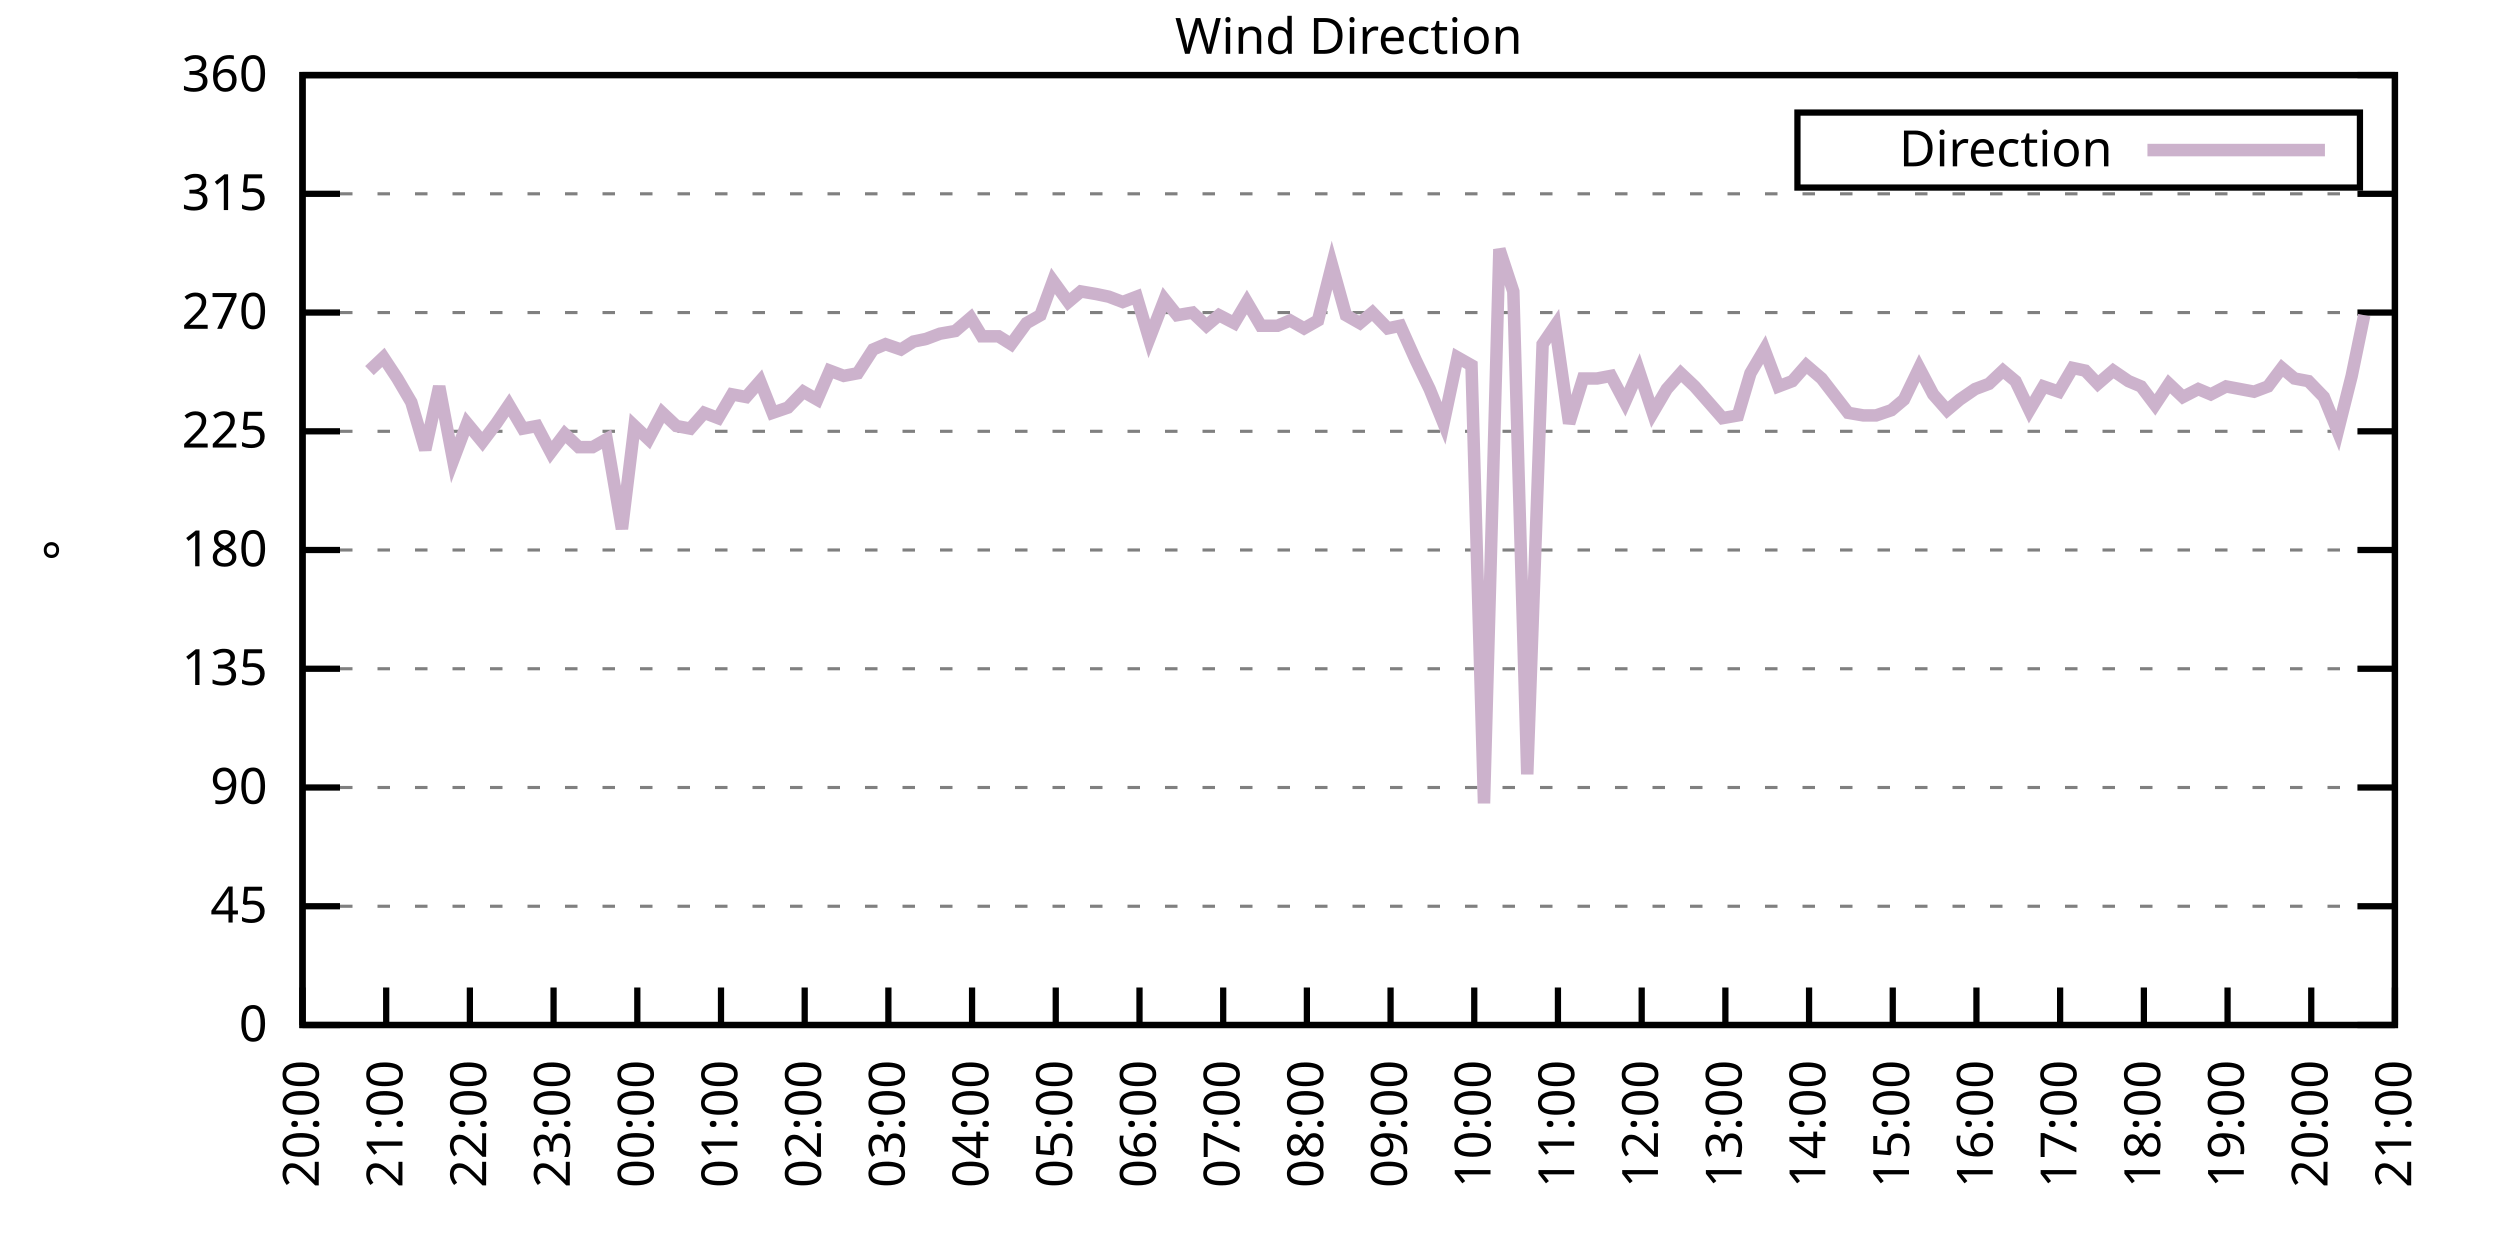
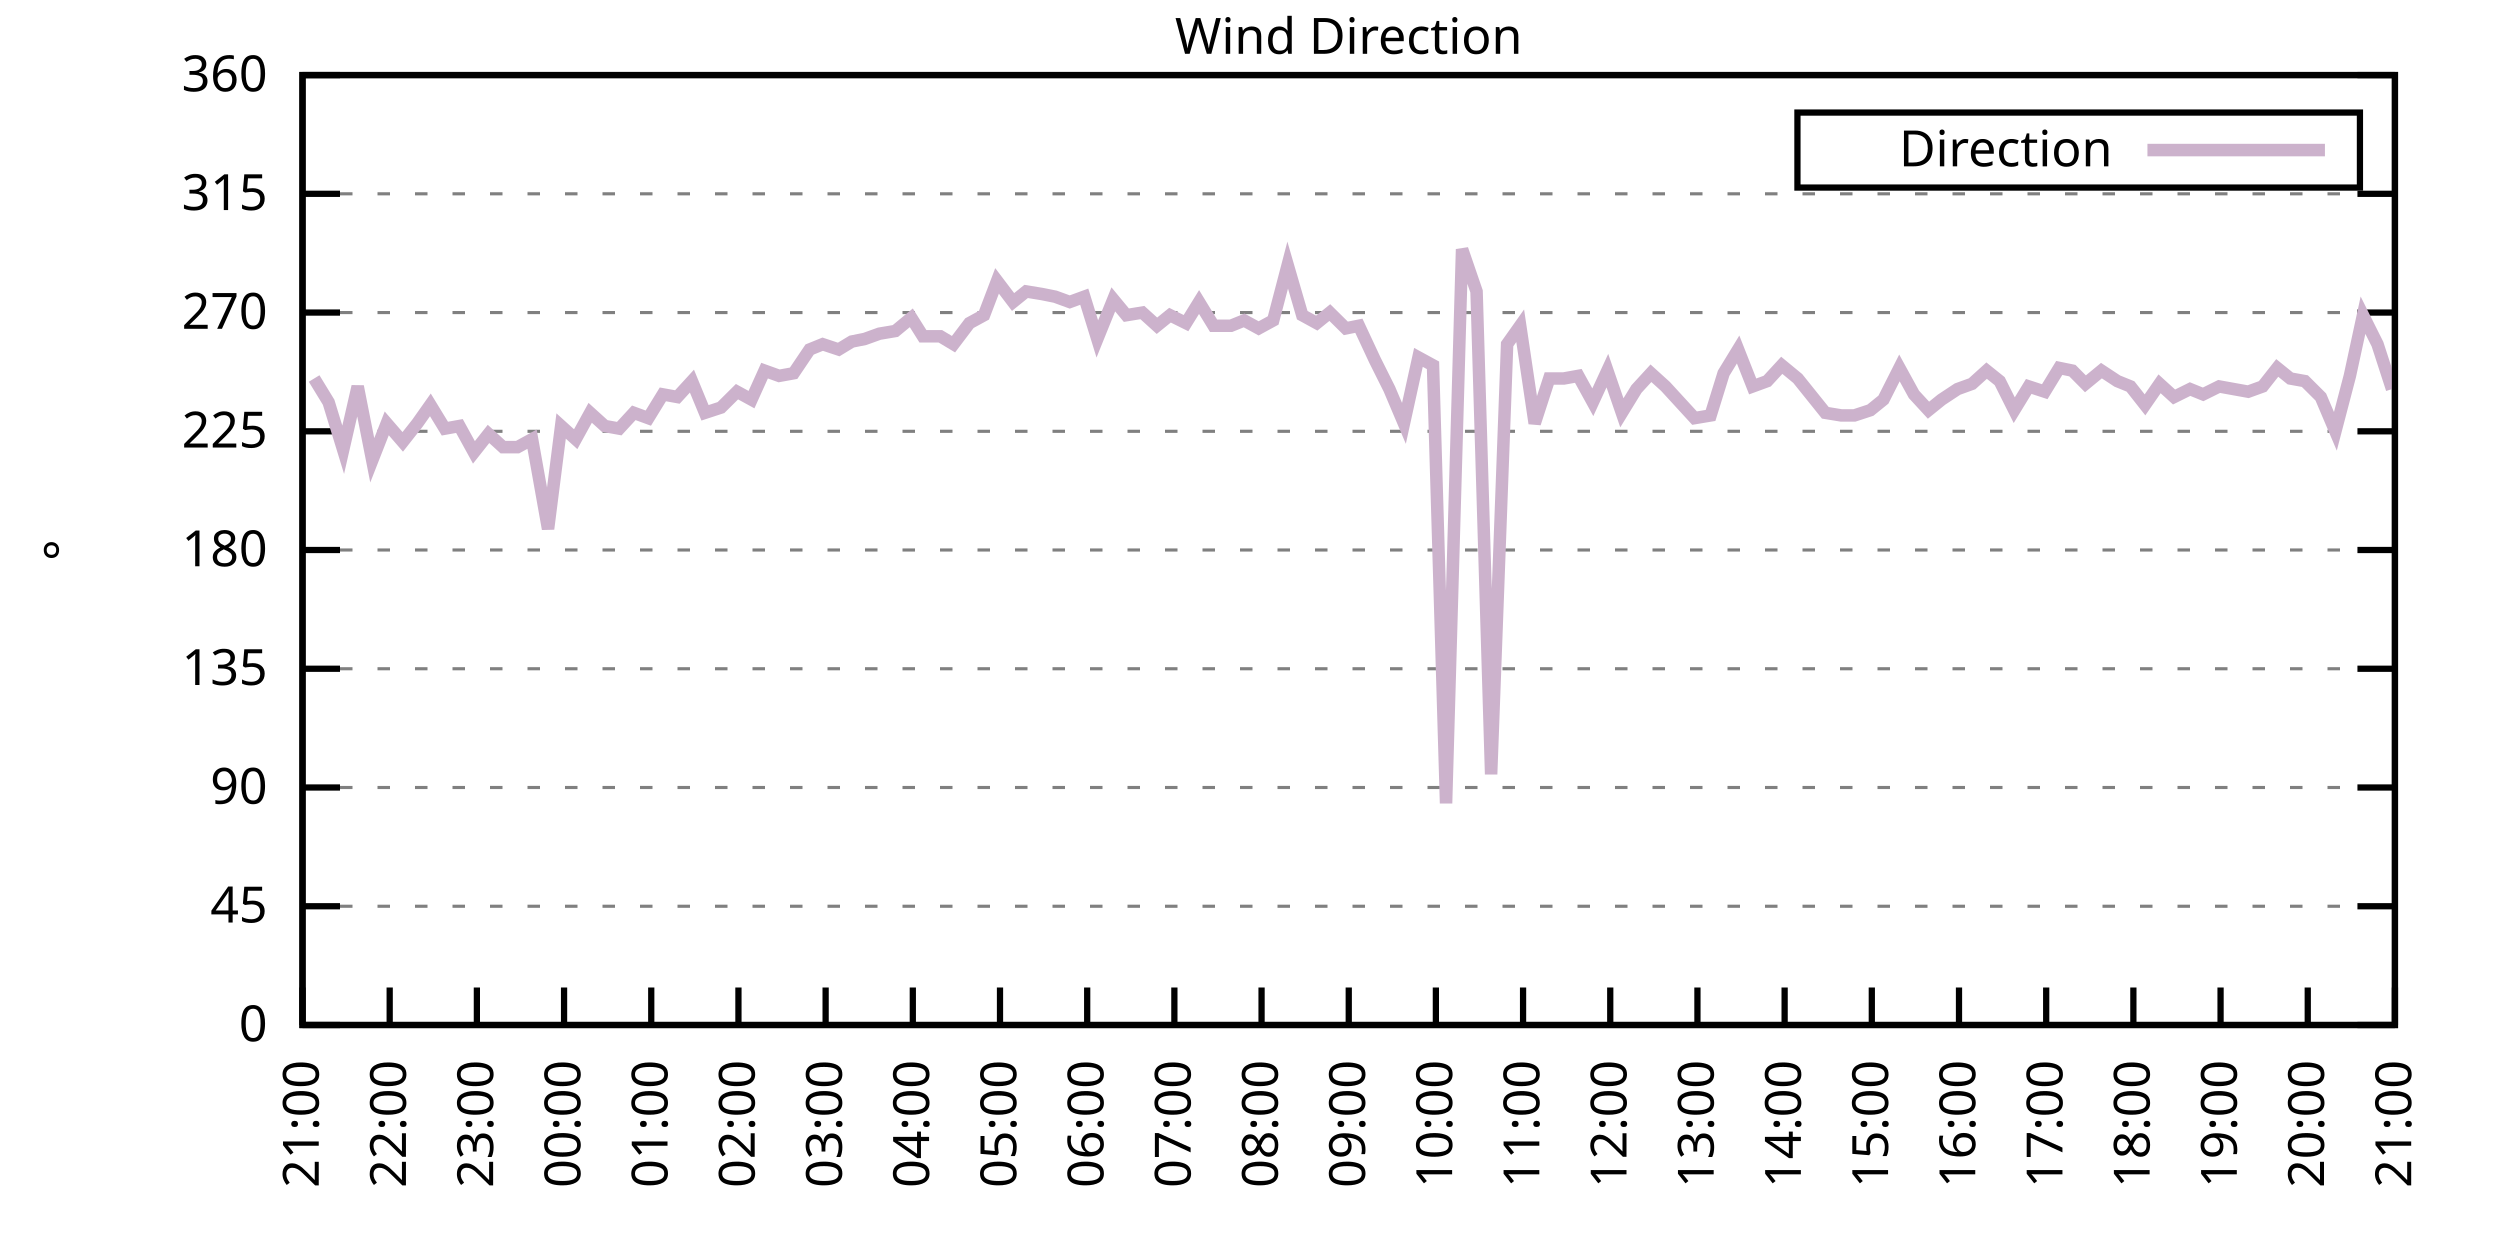
<svg xmlns="http://www.w3.org/2000/svg" xmlns:xlink="http://www.w3.org/1999/xlink" width="400" height="200" viewBox="0 0 400 200">
  <g id="gnuplot_canvas">
    <rect x="0" y="0" width="400" height="200" fill="none" />
    <defs>
      <circle id="gpDot" r="0.5" stroke-width="0.5" stroke="currentColor" />
      <path id="gpPt0" stroke-width="0.333" stroke="currentColor" d="M-1,0 h2 M0,-1 v2" />
      <path id="gpPt1" stroke-width="0.333" stroke="currentColor" d="M-1,-1 L1,1 M1,-1 L-1,1" />
      <path id="gpPt2" stroke-width="0.333" stroke="currentColor" d="M-1,0 L1,0 M0,-1 L0,1 M-1,-1 L1,1 M-1,1 L1,-1" />
      <rect id="gpPt3" stroke-width="0.333" stroke="currentColor" x="-1" y="-1" width="2" height="2" />
      <rect id="gpPt4" stroke-width="0.333" stroke="currentColor" fill="currentColor" x="-1" y="-1" width="2" height="2" />
      <circle id="gpPt5" stroke-width="0.333" stroke="currentColor" cx="0" cy="0" r="1" />
      <use xlink:href="#gpPt5" id="gpPt6" fill="currentColor" stroke="none" />
      <path id="gpPt7" stroke-width="0.333" stroke="currentColor" d="M0,-1.33 L-1.33,0.67 L1.33,0.67 z" />
      <use xlink:href="#gpPt7" id="gpPt8" fill="currentColor" stroke="none" />
      <use xlink:href="#gpPt7" id="gpPt9" stroke="currentColor" transform="rotate(180)" />
      <use xlink:href="#gpPt9" id="gpPt10" fill="currentColor" stroke="none" />
      <use xlink:href="#gpPt3" id="gpPt11" stroke="currentColor" transform="rotate(45)" />
      <use xlink:href="#gpPt11" id="gpPt12" fill="currentColor" stroke="none" />
      <path id="gpPt13" stroke-width="0.333" stroke="currentColor" d="M0,1.330 L1.265,0.411 L0.782,-1.067 L-0.782,-1.076 L-1.265,0.411 z" />
      <use xlink:href="#gpPt13" id="gpPt14" fill="currentColor" stroke="none" />
      <filter id="textbox" filterUnits="objectBoundingBox" x="0" y="0" height="1" width="1">
        <feFlood flood-color="white" flood-opacity="1" result="bgnd" />
        <feComposite in="SourceGraphic" in2="bgnd" operator="atop" />
      </filter>
      <filter id="greybox" filterUnits="objectBoundingBox" x="0" y="0" height="1" width="1">
        <feFlood flood-color="lightgrey" flood-opacity="1" result="grey" />
        <feComposite in="SourceGraphic" in2="grey" operator="atop" />
      </filter>
    </defs>
    <g fill="none" color="white" stroke="currentColor" stroke-width="1.00" stroke-linecap="butt" stroke-linejoin="miter">
</g>
    <g fill="none" color="black" stroke="currentColor" stroke-width="1.00" stroke-linecap="butt" stroke-linejoin="miter">
      <g stroke="none" shape-rendering="crispEdges">
        <polygon fill="rgb(255, 255, 255)" points="48.40,164.00 383.18,164.00 383.18,12.02 48.40,12.02 " />
      </g>
    </g>
    <g fill="none" color="black" stroke="currentColor" stroke-width="1.00" stroke-linecap="butt" stroke-linejoin="miter">
</g>
    <g fill="none" color="black" stroke="black" stroke-width="0.50" stroke-linecap="butt" stroke-linejoin="miter">
</g>
    <g fill="none" color="gray" stroke="currentColor" stroke-width="0.50" stroke-linecap="butt" stroke-linejoin="miter">
      <path stroke="gray" stroke-dasharray="2,4" class="gridline" d="M48.40,164.00 L383.19,164.00  " />
    </g>
    <g fill="none" color="gray" stroke="gray" stroke-width="1.00" stroke-linecap="butt" stroke-linejoin="miter">
</g>
    <g fill="none" color="black" stroke="currentColor" stroke-width="1.00" stroke-linecap="butt" stroke-linejoin="miter">
      <path stroke="black" d="M48.40,164.00 L54.40,164.00 M383.19,164.00 L377.19,164.00  " />
      <g transform="translate(42.80,166.60)" stroke="none" fill="black" font-family="Sans" font-size="8.00" text-anchor="end">
        <text>
          <tspan font-family="Sans"> 0</tspan>
        </text>
      </g>
    </g>
    <g fill="none" color="black" stroke="currentColor" stroke-width="1.00" stroke-linecap="butt" stroke-linejoin="miter">
</g>
    <g fill="none" color="black" stroke="black" stroke-width="0.50" stroke-linecap="butt" stroke-linejoin="miter">
</g>
    <g fill="none" color="gray" stroke="currentColor" stroke-width="0.50" stroke-linecap="butt" stroke-linejoin="miter">
      <path stroke="gray" stroke-dasharray="2,4" class="gridline" d="M48.40,145.00 L383.19,145.00  " />
    </g>
    <g fill="none" color="gray" stroke="gray" stroke-width="1.00" stroke-linecap="butt" stroke-linejoin="miter">
</g>
    <g fill="none" color="black" stroke="currentColor" stroke-width="1.00" stroke-linecap="butt" stroke-linejoin="miter">
      <path stroke="black" d="M48.40,145.00 L54.40,145.00 M383.19,145.00 L377.19,145.00  " />
      <g transform="translate(42.80,147.60)" stroke="none" fill="black" font-family="Sans" font-size="8.00" text-anchor="end">
        <text>
          <tspan font-family="Sans"> 45</tspan>
        </text>
      </g>
    </g>
    <g fill="none" color="black" stroke="currentColor" stroke-width="1.00" stroke-linecap="butt" stroke-linejoin="miter">
</g>
    <g fill="none" color="black" stroke="black" stroke-width="0.50" stroke-linecap="butt" stroke-linejoin="miter">
</g>
    <g fill="none" color="gray" stroke="currentColor" stroke-width="0.50" stroke-linecap="butt" stroke-linejoin="miter">
      <path stroke="gray" stroke-dasharray="2,4" class="gridline" d="M48.40,126.00 L383.19,126.00  " />
    </g>
    <g fill="none" color="gray" stroke="gray" stroke-width="1.00" stroke-linecap="butt" stroke-linejoin="miter">
</g>
    <g fill="none" color="black" stroke="currentColor" stroke-width="1.00" stroke-linecap="butt" stroke-linejoin="miter">
      <path stroke="black" d="M48.40,126.00 L54.40,126.00 M383.19,126.00 L377.19,126.00  " />
      <g transform="translate(42.80,128.60)" stroke="none" fill="black" font-family="Sans" font-size="8.00" text-anchor="end">
        <text>
          <tspan font-family="Sans"> 90</tspan>
        </text>
      </g>
    </g>
    <g fill="none" color="black" stroke="currentColor" stroke-width="1.00" stroke-linecap="butt" stroke-linejoin="miter">
</g>
    <g fill="none" color="black" stroke="black" stroke-width="0.50" stroke-linecap="butt" stroke-linejoin="miter">
</g>
    <g fill="none" color="gray" stroke="currentColor" stroke-width="0.50" stroke-linecap="butt" stroke-linejoin="miter">
      <path stroke="gray" stroke-dasharray="2,4" class="gridline" d="M48.40,107.00 L383.19,107.00  " />
    </g>
    <g fill="none" color="gray" stroke="gray" stroke-width="1.00" stroke-linecap="butt" stroke-linejoin="miter">
</g>
    <g fill="none" color="black" stroke="currentColor" stroke-width="1.00" stroke-linecap="butt" stroke-linejoin="miter">
      <path stroke="black" d="M48.40,107.00 L54.40,107.00 M383.19,107.00 L377.19,107.00  " />
      <g transform="translate(42.80,109.60)" stroke="none" fill="black" font-family="Sans" font-size="8.00" text-anchor="end">
        <text>
          <tspan font-family="Sans"> 135</tspan>
        </text>
      </g>
    </g>
    <g fill="none" color="black" stroke="currentColor" stroke-width="1.00" stroke-linecap="butt" stroke-linejoin="miter">
</g>
    <g fill="none" color="black" stroke="black" stroke-width="0.50" stroke-linecap="butt" stroke-linejoin="miter">
</g>
    <g fill="none" color="gray" stroke="currentColor" stroke-width="0.50" stroke-linecap="butt" stroke-linejoin="miter">
      <path stroke="gray" stroke-dasharray="2,4" class="gridline" d="M48.40,88.00 L383.19,88.00  " />
    </g>
    <g fill="none" color="gray" stroke="gray" stroke-width="1.00" stroke-linecap="butt" stroke-linejoin="miter">
</g>
    <g fill="none" color="black" stroke="currentColor" stroke-width="1.00" stroke-linecap="butt" stroke-linejoin="miter">
      <path stroke="black" d="M48.40,88.00 L54.40,88.00 M383.19,88.00 L377.19,88.00  " />
      <g transform="translate(42.80,90.60)" stroke="none" fill="black" font-family="Sans" font-size="8.00" text-anchor="end">
        <text>
          <tspan font-family="Sans"> 180</tspan>
        </text>
      </g>
    </g>
    <g fill="none" color="black" stroke="currentColor" stroke-width="1.00" stroke-linecap="butt" stroke-linejoin="miter">
</g>
    <g fill="none" color="black" stroke="black" stroke-width="0.50" stroke-linecap="butt" stroke-linejoin="miter">
</g>
    <g fill="none" color="gray" stroke="currentColor" stroke-width="0.50" stroke-linecap="butt" stroke-linejoin="miter">
      <path stroke="gray" stroke-dasharray="2,4" class="gridline" d="M48.40,69.01 L383.19,69.01  " />
    </g>
    <g fill="none" color="gray" stroke="gray" stroke-width="1.00" stroke-linecap="butt" stroke-linejoin="miter">
</g>
    <g fill="none" color="black" stroke="currentColor" stroke-width="1.00" stroke-linecap="butt" stroke-linejoin="miter">
      <path stroke="black" d="M48.40,69.01 L54.40,69.01 M383.19,69.01 L377.19,69.01  " />
      <g transform="translate(42.80,71.61)" stroke="none" fill="black" font-family="Sans" font-size="8.00" text-anchor="end">
        <text>
          <tspan font-family="Sans"> 225</tspan>
        </text>
      </g>
    </g>
    <g fill="none" color="black" stroke="currentColor" stroke-width="1.00" stroke-linecap="butt" stroke-linejoin="miter">
</g>
    <g fill="none" color="black" stroke="black" stroke-width="0.50" stroke-linecap="butt" stroke-linejoin="miter">
</g>
    <g fill="none" color="gray" stroke="currentColor" stroke-width="0.50" stroke-linecap="butt" stroke-linejoin="miter">
      <path stroke="gray" stroke-dasharray="2,4" class="gridline" d="M48.40,50.01 L383.19,50.01  " />
    </g>
    <g fill="none" color="gray" stroke="gray" stroke-width="1.00" stroke-linecap="butt" stroke-linejoin="miter">
</g>
    <g fill="none" color="black" stroke="currentColor" stroke-width="1.00" stroke-linecap="butt" stroke-linejoin="miter">
      <path stroke="black" d="M48.40,50.01 L54.40,50.01 M383.19,50.01 L377.19,50.01  " />
      <g transform="translate(42.80,52.61)" stroke="none" fill="black" font-family="Sans" font-size="8.00" text-anchor="end">
        <text>
          <tspan font-family="Sans"> 270</tspan>
        </text>
      </g>
    </g>
    <g fill="none" color="black" stroke="currentColor" stroke-width="1.00" stroke-linecap="butt" stroke-linejoin="miter">
</g>
    <g fill="none" color="black" stroke="black" stroke-width="0.50" stroke-linecap="butt" stroke-linejoin="miter">
</g>
    <g fill="none" color="gray" stroke="currentColor" stroke-width="0.50" stroke-linecap="butt" stroke-linejoin="miter">
      <path stroke="gray" stroke-dasharray="2,4" class="gridline" d="M48.40,31.01 L383.19,31.01  " />
    </g>
    <g fill="none" color="gray" stroke="gray" stroke-width="1.00" stroke-linecap="butt" stroke-linejoin="miter">
</g>
    <g fill="none" color="black" stroke="currentColor" stroke-width="1.00" stroke-linecap="butt" stroke-linejoin="miter">
      <path stroke="black" d="M48.40,31.01 L54.40,31.01 M383.19,31.01 L377.19,31.01  " />
      <g transform="translate(42.80,33.61)" stroke="none" fill="black" font-family="Sans" font-size="8.00" text-anchor="end">
        <text>
          <tspan font-family="Sans"> 315</tspan>
        </text>
      </g>
    </g>
    <g fill="none" color="black" stroke="currentColor" stroke-width="1.00" stroke-linecap="butt" stroke-linejoin="miter">
</g>
    <g fill="none" color="black" stroke="black" stroke-width="0.50" stroke-linecap="butt" stroke-linejoin="miter">
</g>
    <g fill="none" color="gray" stroke="currentColor" stroke-width="0.50" stroke-linecap="butt" stroke-linejoin="miter">
      <path stroke="gray" stroke-dasharray="2,4" class="gridline" d="M48.40,12.01 L383.19,12.01  " />
    </g>
    <g fill="none" color="gray" stroke="gray" stroke-width="1.00" stroke-linecap="butt" stroke-linejoin="miter">
</g>
    <g fill="none" color="black" stroke="currentColor" stroke-width="1.00" stroke-linecap="butt" stroke-linejoin="miter">
      <path stroke="black" d="M48.40,12.01 L54.40,12.01 M383.19,12.01 L377.19,12.01  " />
      <g transform="translate(42.80,14.61)" stroke="none" fill="black" font-family="Sans" font-size="8.00" text-anchor="end">
        <text>
          <tspan font-family="Sans"> 360</tspan>
        </text>
      </g>
    </g>
    <g fill="none" color="black" stroke="currentColor" stroke-width="1.00" stroke-linecap="butt" stroke-linejoin="miter">
      <path stroke="black" d="M48.40,164.00 L48.40,158.00  " />
      <g transform="translate(51.00,169.60) rotate(270.00)" stroke="none" fill="black" font-family="Sans" font-size="8.00" text-anchor="end">
        <text>
-           <tspan font-family="Sans">20:00</tspan>
-         </text>
-       </g>
-     </g>
-     <g fill="none" color="black" stroke="currentColor" stroke-width="1.00" stroke-linecap="butt" stroke-linejoin="miter">
-       <path stroke="black" d="M61.79,164.00 L61.79,158.00  " />
-       <g transform="translate(64.39,169.60) rotate(270.00)" stroke="none" fill="black" font-family="Sans" font-size="8.00" text-anchor="end">
-         <text>
          <tspan font-family="Sans">21:00</tspan>
        </text>
      </g>
    </g>
    <g fill="none" color="black" stroke="currentColor" stroke-width="1.00" stroke-linecap="butt" stroke-linejoin="miter">
-       <path stroke="black" d="M75.18,164.00 L75.18,158.00  " />
-       <g transform="translate(77.78,169.60) rotate(270.00)" stroke="none" fill="black" font-family="Sans" font-size="8.00" text-anchor="end">
+       <path stroke="black" d="M62.35,164.00 L62.35,158.00  " />
+       <g transform="translate(64.95,169.60) rotate(270.00)" stroke="none" fill="black" font-family="Sans" font-size="8.00" text-anchor="end">
        <text>
          <tspan font-family="Sans">22:00</tspan>
        </text>
      </g>
    </g>
    <g fill="none" color="black" stroke="currentColor" stroke-width="1.00" stroke-linecap="butt" stroke-linejoin="miter">
-       <path stroke="black" d="M88.57,164.00 L88.57,158.00  " />
-       <g transform="translate(91.17,169.60) rotate(270.00)" stroke="none" fill="black" font-family="Sans" font-size="8.00" text-anchor="end">
+       <path stroke="black" d="M76.30,164.00 L76.30,158.00  " />
+       <g transform="translate(78.90,169.60) rotate(270.00)" stroke="none" fill="black" font-family="Sans" font-size="8.00" text-anchor="end">
        <text>
          <tspan font-family="Sans">23:00</tspan>
        </text>
      </g>
    </g>
    <g fill="none" color="black" stroke="currentColor" stroke-width="1.00" stroke-linecap="butt" stroke-linejoin="miter">
-       <path stroke="black" d="M101.97,164.00 L101.97,158.00  " />
-       <g transform="translate(104.57,169.60) rotate(270.00)" stroke="none" fill="black" font-family="Sans" font-size="8.00" text-anchor="end">
+       <path stroke="black" d="M90.25,164.00 L90.25,158.00  " />
+       <g transform="translate(92.85,169.60) rotate(270.00)" stroke="none" fill="black" font-family="Sans" font-size="8.00" text-anchor="end">
        <text>
          <tspan font-family="Sans">00:00</tspan>
        </text>
      </g>
    </g>
    <g fill="none" color="black" stroke="currentColor" stroke-width="1.00" stroke-linecap="butt" stroke-linejoin="miter">
-       <path stroke="black" d="M115.36,164.00 L115.36,158.00  " />
-       <g transform="translate(117.96,169.60) rotate(270.00)" stroke="none" fill="black" font-family="Sans" font-size="8.00" text-anchor="end">
+       <path stroke="black" d="M104.20,164.00 L104.20,158.00  " />
+       <g transform="translate(106.80,169.60) rotate(270.00)" stroke="none" fill="black" font-family="Sans" font-size="8.00" text-anchor="end">
        <text>
          <tspan font-family="Sans">01:00</tspan>
        </text>
      </g>
    </g>
    <g fill="none" color="black" stroke="currentColor" stroke-width="1.00" stroke-linecap="butt" stroke-linejoin="miter">
-       <path stroke="black" d="M128.75,164.00 L128.75,158.00  " />
-       <g transform="translate(131.35,169.60) rotate(270.00)" stroke="none" fill="black" font-family="Sans" font-size="8.00" text-anchor="end">
+       <path stroke="black" d="M118.15,164.00 L118.15,158.00  " />
+       <g transform="translate(120.75,169.60) rotate(270.00)" stroke="none" fill="black" font-family="Sans" font-size="8.00" text-anchor="end">
        <text>
          <tspan font-family="Sans">02:00</tspan>
        </text>
      </g>
    </g>
    <g fill="none" color="black" stroke="currentColor" stroke-width="1.00" stroke-linecap="butt" stroke-linejoin="miter">
-       <path stroke="black" d="M142.14,164.00 L142.14,158.00  " />
-       <g transform="translate(144.74,169.60) rotate(270.00)" stroke="none" fill="black" font-family="Sans" font-size="8.00" text-anchor="end">
+       <path stroke="black" d="M132.10,164.00 L132.10,158.00  " />
+       <g transform="translate(134.70,169.60) rotate(270.00)" stroke="none" fill="black" font-family="Sans" font-size="8.00" text-anchor="end">
        <text>
          <tspan font-family="Sans">03:00</tspan>
        </text>
      </g>
    </g>
    <g fill="none" color="black" stroke="currentColor" stroke-width="1.00" stroke-linecap="butt" stroke-linejoin="miter">
-       <path stroke="black" d="M155.53,164.00 L155.53,158.00  " />
-       <g transform="translate(158.13,169.60) rotate(270.00)" stroke="none" fill="black" font-family="Sans" font-size="8.00" text-anchor="end">
+       <path stroke="black" d="M146.05,164.00 L146.05,158.00  " />
+       <g transform="translate(148.65,169.60) rotate(270.00)" stroke="none" fill="black" font-family="Sans" font-size="8.00" text-anchor="end">
        <text>
          <tspan font-family="Sans">04:00</tspan>
        </text>
      </g>
    </g>
    <g fill="none" color="black" stroke="currentColor" stroke-width="1.00" stroke-linecap="butt" stroke-linejoin="miter">
-       <path stroke="black" d="M168.92,164.00 L168.92,158.00  " />
-       <g transform="translate(171.52,169.60) rotate(270.00)" stroke="none" fill="black" font-family="Sans" font-size="8.00" text-anchor="end">
+       <path stroke="black" d="M160.00,164.00 L160.00,158.00  " />
+       <g transform="translate(162.60,169.60) rotate(270.00)" stroke="none" fill="black" font-family="Sans" font-size="8.00" text-anchor="end">
        <text>
          <tspan font-family="Sans">05:00</tspan>
        </text>
      </g>
    </g>
    <g fill="none" color="black" stroke="currentColor" stroke-width="1.00" stroke-linecap="butt" stroke-linejoin="miter">
-       <path stroke="black" d="M182.32,164.00 L182.32,158.00  " />
-       <g transform="translate(184.92,169.60) rotate(270.00)" stroke="none" fill="black" font-family="Sans" font-size="8.00" text-anchor="end">
+       <path stroke="black" d="M173.95,164.00 L173.95,158.00  " />
+       <g transform="translate(176.55,169.60) rotate(270.00)" stroke="none" fill="black" font-family="Sans" font-size="8.00" text-anchor="end">
        <text>
          <tspan font-family="Sans">06:00</tspan>
        </text>
      </g>
    </g>
    <g fill="none" color="black" stroke="currentColor" stroke-width="1.00" stroke-linecap="butt" stroke-linejoin="miter">
-       <path stroke="black" d="M195.71,164.00 L195.71,158.00  " />
-       <g transform="translate(198.31,169.60) rotate(270.00)" stroke="none" fill="black" font-family="Sans" font-size="8.00" text-anchor="end">
+       <path stroke="black" d="M187.90,164.00 L187.90,158.00  " />
+       <g transform="translate(190.50,169.60) rotate(270.00)" stroke="none" fill="black" font-family="Sans" font-size="8.00" text-anchor="end">
        <text>
          <tspan font-family="Sans">07:00</tspan>
        </text>
      </g>
    </g>
    <g fill="none" color="black" stroke="currentColor" stroke-width="1.00" stroke-linecap="butt" stroke-linejoin="miter">
-       <path stroke="black" d="M209.10,164.00 L209.10,158.00  " />
-       <g transform="translate(211.70,169.60) rotate(270.00)" stroke="none" fill="black" font-family="Sans" font-size="8.00" text-anchor="end">
+       <path stroke="black" d="M201.85,164.00 L201.85,158.00  " />
+       <g transform="translate(204.45,169.60) rotate(270.00)" stroke="none" fill="black" font-family="Sans" font-size="8.00" text-anchor="end">
        <text>
          <tspan font-family="Sans">08:00</tspan>
        </text>
      </g>
    </g>
    <g fill="none" color="black" stroke="currentColor" stroke-width="1.00" stroke-linecap="butt" stroke-linejoin="miter">
-       <path stroke="black" d="M222.49,164.00 L222.49,158.00  " />
-       <g transform="translate(225.09,169.60) rotate(270.00)" stroke="none" fill="black" font-family="Sans" font-size="8.00" text-anchor="end">
+       <path stroke="black" d="M215.80,164.00 L215.80,158.00  " />
+       <g transform="translate(218.40,169.60) rotate(270.00)" stroke="none" fill="black" font-family="Sans" font-size="8.00" text-anchor="end">
        <text>
          <tspan font-family="Sans">09:00</tspan>
        </text>
      </g>
    </g>
    <g fill="none" color="black" stroke="currentColor" stroke-width="1.00" stroke-linecap="butt" stroke-linejoin="miter">
-       <path stroke="black" d="M235.88,164.00 L235.88,158.00  " />
-       <g transform="translate(238.48,169.60) rotate(270.00)" stroke="none" fill="black" font-family="Sans" font-size="8.00" text-anchor="end">
+       <path stroke="black" d="M229.74,164.00 L229.74,158.00  " />
+       <g transform="translate(232.34,169.60) rotate(270.00)" stroke="none" fill="black" font-family="Sans" font-size="8.00" text-anchor="end">
        <text>
          <tspan font-family="Sans">10:00</tspan>
        </text>
      </g>
    </g>
    <g fill="none" color="black" stroke="currentColor" stroke-width="1.00" stroke-linecap="butt" stroke-linejoin="miter">
-       <path stroke="black" d="M249.27,164.00 L249.27,158.00  " />
-       <g transform="translate(251.87,169.60) rotate(270.00)" stroke="none" fill="black" font-family="Sans" font-size="8.00" text-anchor="end">
+       <path stroke="black" d="M243.69,164.00 L243.69,158.00  " />
+       <g transform="translate(246.29,169.60) rotate(270.00)" stroke="none" fill="black" font-family="Sans" font-size="8.00" text-anchor="end">
        <text>
          <tspan font-family="Sans">11:00</tspan>
        </text>
      </g>
    </g>
    <g fill="none" color="black" stroke="currentColor" stroke-width="1.00" stroke-linecap="butt" stroke-linejoin="miter">
-       <path stroke="black" d="M262.67,164.00 L262.67,158.00  " />
-       <g transform="translate(265.27,169.60) rotate(270.00)" stroke="none" fill="black" font-family="Sans" font-size="8.00" text-anchor="end">
+       <path stroke="black" d="M257.64,164.00 L257.64,158.00  " />
+       <g transform="translate(260.24,169.60) rotate(270.00)" stroke="none" fill="black" font-family="Sans" font-size="8.00" text-anchor="end">
        <text>
          <tspan font-family="Sans">12:00</tspan>
        </text>
      </g>
    </g>
    <g fill="none" color="black" stroke="currentColor" stroke-width="1.00" stroke-linecap="butt" stroke-linejoin="miter">
-       <path stroke="black" d="M276.06,164.00 L276.06,158.00  " />
-       <g transform="translate(278.66,169.60) rotate(270.00)" stroke="none" fill="black" font-family="Sans" font-size="8.00" text-anchor="end">
+       <path stroke="black" d="M271.59,164.00 L271.59,158.00  " />
+       <g transform="translate(274.19,169.60) rotate(270.00)" stroke="none" fill="black" font-family="Sans" font-size="8.00" text-anchor="end">
        <text>
          <tspan font-family="Sans">13:00</tspan>
        </text>
      </g>
    </g>
    <g fill="none" color="black" stroke="currentColor" stroke-width="1.00" stroke-linecap="butt" stroke-linejoin="miter">
-       <path stroke="black" d="M289.45,164.00 L289.45,158.00  " />
-       <g transform="translate(292.05,169.60) rotate(270.00)" stroke="none" fill="black" font-family="Sans" font-size="8.00" text-anchor="end">
+       <path stroke="black" d="M285.54,164.00 L285.54,158.00  " />
+       <g transform="translate(288.14,169.60) rotate(270.00)" stroke="none" fill="black" font-family="Sans" font-size="8.00" text-anchor="end">
        <text>
          <tspan font-family="Sans">14:00</tspan>
        </text>
      </g>
    </g>
    <g fill="none" color="black" stroke="currentColor" stroke-width="1.00" stroke-linecap="butt" stroke-linejoin="miter">
-       <path stroke="black" d="M302.84,164.00 L302.84,158.00  " />
-       <g transform="translate(305.44,169.60) rotate(270.00)" stroke="none" fill="black" font-family="Sans" font-size="8.00" text-anchor="end">
+       <path stroke="black" d="M299.49,164.00 L299.49,158.00  " />
+       <g transform="translate(302.09,169.60) rotate(270.00)" stroke="none" fill="black" font-family="Sans" font-size="8.00" text-anchor="end">
        <text>
          <tspan font-family="Sans">15:00</tspan>
        </text>
      </g>
    </g>
    <g fill="none" color="black" stroke="currentColor" stroke-width="1.00" stroke-linecap="butt" stroke-linejoin="miter">
-       <path stroke="black" d="M316.23,164.00 L316.23,158.00  " />
-       <g transform="translate(318.83,169.60) rotate(270.00)" stroke="none" fill="black" font-family="Sans" font-size="8.00" text-anchor="end">
+       <path stroke="black" d="M313.44,164.00 L313.44,158.00  " />
+       <g transform="translate(316.04,169.60) rotate(270.00)" stroke="none" fill="black" font-family="Sans" font-size="8.00" text-anchor="end">
        <text>
          <tspan font-family="Sans">16:00</tspan>
        </text>
      </g>
    </g>
    <g fill="none" color="black" stroke="currentColor" stroke-width="1.00" stroke-linecap="butt" stroke-linejoin="miter">
-       <path stroke="black" d="M329.62,164.00 L329.62,158.00  " />
-       <g transform="translate(332.22,169.60) rotate(270.00)" stroke="none" fill="black" font-family="Sans" font-size="8.00" text-anchor="end">
+       <path stroke="black" d="M327.39,164.00 L327.39,158.00  " />
+       <g transform="translate(329.99,169.60) rotate(270.00)" stroke="none" fill="black" font-family="Sans" font-size="8.00" text-anchor="end">
        <text>
          <tspan font-family="Sans">17:00</tspan>
        </text>
      </g>
    </g>
    <g fill="none" color="black" stroke="currentColor" stroke-width="1.00" stroke-linecap="butt" stroke-linejoin="miter">
-       <path stroke="black" d="M343.02,164.00 L343.02,158.00  " />
-       <g transform="translate(345.62,169.60) rotate(270.00)" stroke="none" fill="black" font-family="Sans" font-size="8.00" text-anchor="end">
+       <path stroke="black" d="M341.34,164.00 L341.34,158.00  " />
+       <g transform="translate(343.94,169.60) rotate(270.00)" stroke="none" fill="black" font-family="Sans" font-size="8.00" text-anchor="end">
        <text>
          <tspan font-family="Sans">18:00</tspan>
        </text>
      </g>
    </g>
    <g fill="none" color="black" stroke="currentColor" stroke-width="1.00" stroke-linecap="butt" stroke-linejoin="miter">
-       <path stroke="black" d="M356.41,164.00 L356.41,158.00  " />
-       <g transform="translate(359.01,169.60) rotate(270.00)" stroke="none" fill="black" font-family="Sans" font-size="8.00" text-anchor="end">
+       <path stroke="black" d="M355.29,164.00 L355.29,158.00  " />
+       <g transform="translate(357.89,169.60) rotate(270.00)" stroke="none" fill="black" font-family="Sans" font-size="8.00" text-anchor="end">
        <text>
          <tspan font-family="Sans">19:00</tspan>
        </text>
      </g>
    </g>
    <g fill="none" color="black" stroke="currentColor" stroke-width="1.00" stroke-linecap="butt" stroke-linejoin="miter">
-       <path stroke="black" d="M369.80,164.00 L369.80,158.00  " />
-       <g transform="translate(372.40,169.60) rotate(270.00)" stroke="none" fill="black" font-family="Sans" font-size="8.00" text-anchor="end">
+       <path stroke="black" d="M369.24,164.00 L369.24,158.00  " />
+       <g transform="translate(371.84,169.60) rotate(270.00)" stroke="none" fill="black" font-family="Sans" font-size="8.00" text-anchor="end">
        <text>
          <tspan font-family="Sans">20:00</tspan>
        </text>
      </g>
    </g>
    <g fill="none" color="black" stroke="currentColor" stroke-width="1.00" stroke-linecap="butt" stroke-linejoin="miter">
      <path stroke="black" d="M383.19,164.00 L383.19,158.00  " />
      <g transform="translate(385.79,169.60) rotate(270.00)" stroke="none" fill="black" font-family="Sans" font-size="8.00" text-anchor="end">
        <text>
          <tspan font-family="Sans">21:00</tspan>
        </text>
      </g>
    </g>
    <g fill="none" color="black" stroke="currentColor" stroke-width="1.00" stroke-linecap="butt" stroke-linejoin="miter">
</g>
    <g fill="none" color="black" stroke="currentColor" stroke-width="1.00" stroke-linecap="butt" stroke-linejoin="miter">
      <path stroke="black" d="M48.40,12.01 L48.40,164.00 L383.19,164.00 L383.19,12.01 L48.40,12.01 Z  " />
    </g>
    <g fill="none" color="black" stroke="currentColor" stroke-width="1.00" stroke-linecap="butt" stroke-linejoin="miter">
</g>
    <g fill="none" color="black" stroke="currentColor" stroke-width="1.00" stroke-linecap="butt" stroke-linejoin="miter">
      <path stroke="black" d="M287.59,30.01 L287.59,18.01 L377.59,18.01 L377.59,30.01 L287.59,30.01 Z  " />
    </g>
    <g id="Wind_direction_plot_1">
      <g fill="none" color="white" stroke="black" stroke-width="2.00" stroke-linecap="butt" stroke-linejoin="miter">
</g>
      <g fill="none" color="black" stroke="currentColor" stroke-width="2.00" stroke-linecap="butt" stroke-linejoin="miter">
        <g transform="translate(337.99,26.61)" stroke="none" fill="black" font-family="Sans" font-size="8.00" text-anchor="end">
          <text>
            <tspan font-family="Sans">Direction</tspan>
          </text>
        </g>
      </g>
      <g fill="none" color="black" stroke="currentColor" stroke-width="2.00" stroke-linecap="butt" stroke-linejoin="miter">
-         <path stroke="rgb(204, 178, 204)" d="M343.59,24.01 L371.99,24.01 M59.11,59.30 L61.35,57.18 L63.58,60.56 L65.81,64.36 L68.04,71.96 L70.27,61.83   L72.50,73.65 L74.74,67.74 L77.19,70.70 L79.42,67.74 L81.43,64.78 L83.66,68.58 L85.90,68.16 L88.13,72.38   L90.36,69.43 L92.59,71.54 L94.82,71.54 L97.06,70.27 L99.51,84.63 L101.52,68.16 L103.75,70.27 L105.98,66.05   L108.22,68.16 L110.45,68.58 L112.68,66.05 L114.91,66.90 L117.14,63.10 L119.38,63.52 L121.61,60.98 L123.62,66.05   L126.07,65.21 L128.53,62.67 L130.76,63.94 L132.77,59.30 L135.00,60.14 L137.23,59.72 L139.69,55.92 L141.69,55.07   L144.15,55.92 L146.16,54.65 L148.17,54.23 L150.40,53.39 L152.85,52.96 L155.31,50.85 L157.10,53.81 L159.77,53.81   L161.78,55.07 L164.24,51.70 L166.47,50.43 L168.48,44.94 L170.93,48.32 L172.94,46.63 L175.40,47.05 L177.41,47.47   L179.64,48.32 L181.87,47.47 L183.88,54.23 L186.33,47.90 L188.34,50.43 L190.80,50.01 L193.03,52.12 L195.04,50.43   L197.49,51.70 L199.50,48.32 L201.73,52.12 L204.41,52.12 L206.42,51.27 L208.65,52.54 L210.88,51.27 L213.12,42.41   L215.35,50.43 L217.58,51.70 L219.59,50.01 L222.04,52.54 L224.05,52.12 L226.51,57.61 L228.74,62.25 L230.97,67.74   L233.20,57.18 L235.44,58.45 L237.44,128.54 L239.90,39.87 L242.13,46.63 L244.36,123.89 L246.82,55.07 L248.83,52.12   L251.06,67.74 L253.29,60.56 L255.52,60.56 L257.76,60.14 L259.99,64.36 L262.22,59.30 L264.45,66.05 L266.68,62.25   L268.92,59.72 L271.15,61.83 L273.38,64.36 L275.61,66.90 L278.07,66.47 L280.07,59.72 L282.31,55.92 L284.54,61.83   L286.77,60.98 L289.00,58.45 L291.46,60.56 L295.70,66.05 L298.15,66.47 L300.16,66.47 L302.62,65.63 L304.63,63.94   L307.08,58.87 L309.31,63.10 L311.54,65.63 L313.55,63.94 L316.01,62.25 L318.24,61.41 L320.47,59.30 L322.48,60.98   L324.71,65.63 L326.95,61.83 L329.40,62.67 L331.63,58.87 L333.64,59.30 L335.65,61.41 L338.10,59.30 L340.56,60.98   L342.57,61.83 L344.80,64.78 L347.03,61.41 L349.26,63.52 L351.72,62.25 L353.73,63.10 L356.18,61.83 L358.42,62.25   L360.65,62.67 L362.88,61.83 L365.11,58.87 L367.12,60.56 L369.35,60.98 L371.81,63.52 L374.04,69.01 L376.27,60.14   L378.28,50.43  " />
+         <path stroke="rgb(204, 178, 204)" d="M343.59,24.01 L371.99,24.01 M50.26,60.56 L52.58,64.36 L54.91,71.96 L57.23,61.83 L59.56,73.65 L61.88,67.74   L64.44,70.70 L66.77,67.74 L68.86,64.78 L71.18,68.58 L73.51,68.16 L75.83,72.38 L78.16,69.43 L80.48,71.54   L82.81,71.54 L85.13,70.27 L87.69,84.63 L89.78,68.16 L92.11,70.27 L94.43,66.05 L96.76,68.16 L99.08,68.58   L101.41,66.05 L103.73,66.90 L106.06,63.10 L108.38,63.52 L110.71,60.98 L112.80,66.05 L115.36,65.21 L117.92,62.67   L120.24,63.94 L122.33,59.30 L124.66,60.14 L126.98,59.72 L129.54,55.92 L131.63,55.07 L134.19,55.92 L136.28,54.65   L138.37,54.23 L140.70,53.39 L143.26,52.96 L145.81,50.85 L147.67,53.81 L150.46,53.81 L152.56,55.07 L155.11,51.70   L157.44,50.43 L159.53,44.94 L162.09,48.32 L164.18,46.63 L166.74,47.05 L168.83,47.47 L171.16,48.32 L173.48,47.47   L175.57,54.23 L178.13,47.90 L180.22,50.43 L182.78,50.01 L185.11,52.12 L187.20,50.43 L189.76,51.70 L191.85,48.32   L194.17,52.12 L196.96,52.12 L199.06,51.27 L201.38,52.54 L203.71,51.27 L206.03,42.41 L208.36,50.43 L210.68,51.70   L212.77,50.01 L215.33,52.54 L217.42,52.12 L219.98,57.61 L222.30,62.25 L224.63,67.74 L226.95,57.18 L229.28,58.45   L231.37,128.54 L233.93,39.87 L236.25,46.63 L238.58,123.89 L241.14,55.07 L243.23,52.12 L245.55,67.74 L247.88,60.56   L250.20,60.56 L252.53,60.14 L254.85,64.36 L257.18,59.30 L259.50,66.05 L261.83,62.25 L264.15,59.72 L266.48,61.83   L268.80,64.36 L271.13,66.90 L273.69,66.47 L275.78,59.72 L278.10,55.92 L280.43,61.83 L282.75,60.98 L285.08,58.45   L287.64,60.56 L292.05,66.05 L294.61,66.47 L296.70,66.47 L299.26,65.63 L301.35,63.94 L303.91,58.87 L306.23,63.10   L308.56,65.63 L310.65,63.94 L313.21,62.25 L315.53,61.41 L317.86,59.30 L319.95,60.98 L322.28,65.63 L324.60,61.83   L327.16,62.67 L329.48,58.87 L331.58,59.30 L333.67,61.41 L336.23,59.30 L338.78,60.98 L340.88,61.83 L343.20,64.78   L345.53,61.41 L347.85,63.52 L350.41,62.25 L352.50,63.10 L355.06,61.83 L357.38,62.25 L359.71,62.67 L362.03,61.83   L364.36,58.87 L366.45,60.56 L368.78,60.98 L371.33,63.52 L373.66,69.01 L375.98,60.14 L378.08,50.43 L380.40,55.07   L382.73,62.25  " />
      </g>
    </g>
    <g fill="none" color="black" stroke="currentColor" stroke-width="2.00" stroke-linecap="butt" stroke-linejoin="miter">
</g>
    <g fill="none" color="black" stroke="black" stroke-width="1.00" stroke-linecap="butt" stroke-linejoin="miter">
</g>
    <g fill="none" color="black" stroke="currentColor" stroke-width="1.00" stroke-linecap="butt" stroke-linejoin="miter">
      <path stroke="black" d="M48.40,12.01 L48.40,164.00 L383.19,164.00 L383.19,12.01 L48.40,12.01 Z  " />
      <g transform="translate(12.80,88.01) rotate(270.00)" stroke="none" fill="black" font-family="Sans" font-size="8.00" text-anchor="middle">
        <text>
          <tspan font-family="Sans">°</tspan>
        </text>
      </g>
    </g>
    <g fill="none" color="black" stroke="currentColor" stroke-width="1.00" stroke-linecap="butt" stroke-linejoin="miter">
</g>
    <g fill="none" color="black" stroke="currentColor" stroke-width="1.00" stroke-linecap="butt" stroke-linejoin="miter">
      <g transform="translate(215.79,8.61)" stroke="none" fill="black" font-family="Sans" font-size="8.00" text-anchor="middle">
        <text>
          <tspan font-family="Sans">Wind Direction</tspan>
        </text>
      </g>
    </g>
    <g fill="none" color="black" stroke="currentColor" stroke-width="1.00" stroke-linecap="butt" stroke-linejoin="miter">
</g>
  </g>
</svg>
